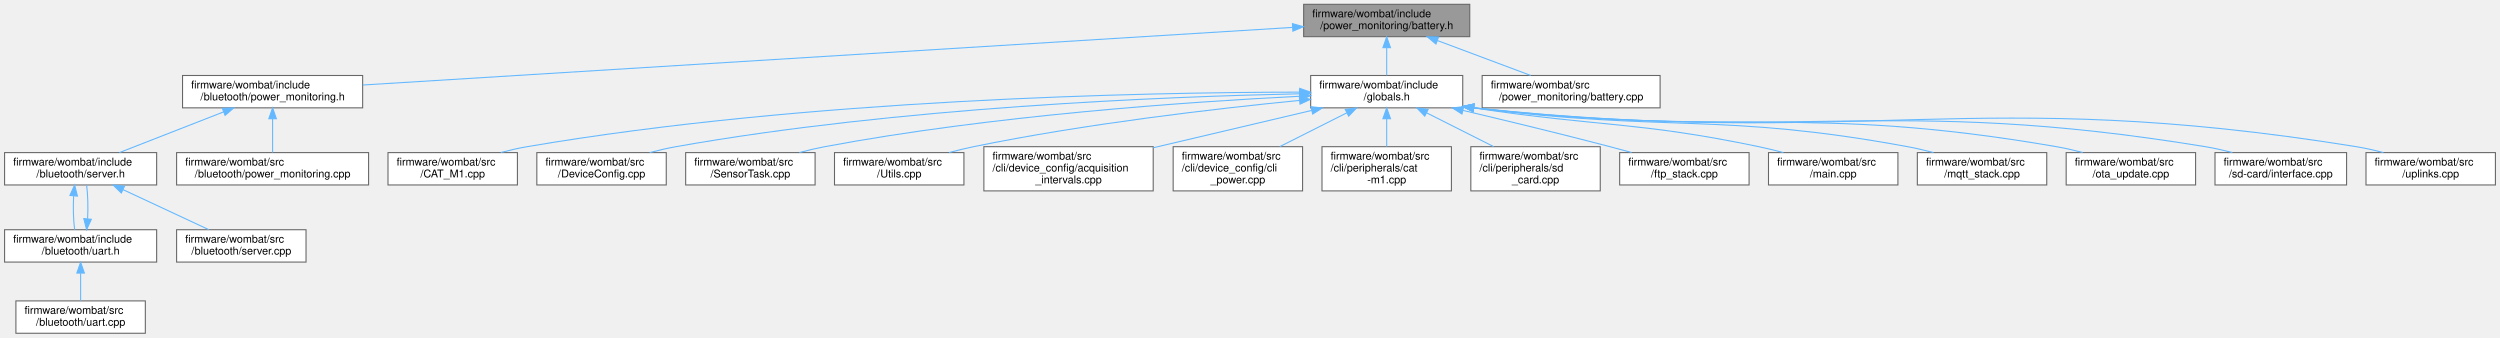
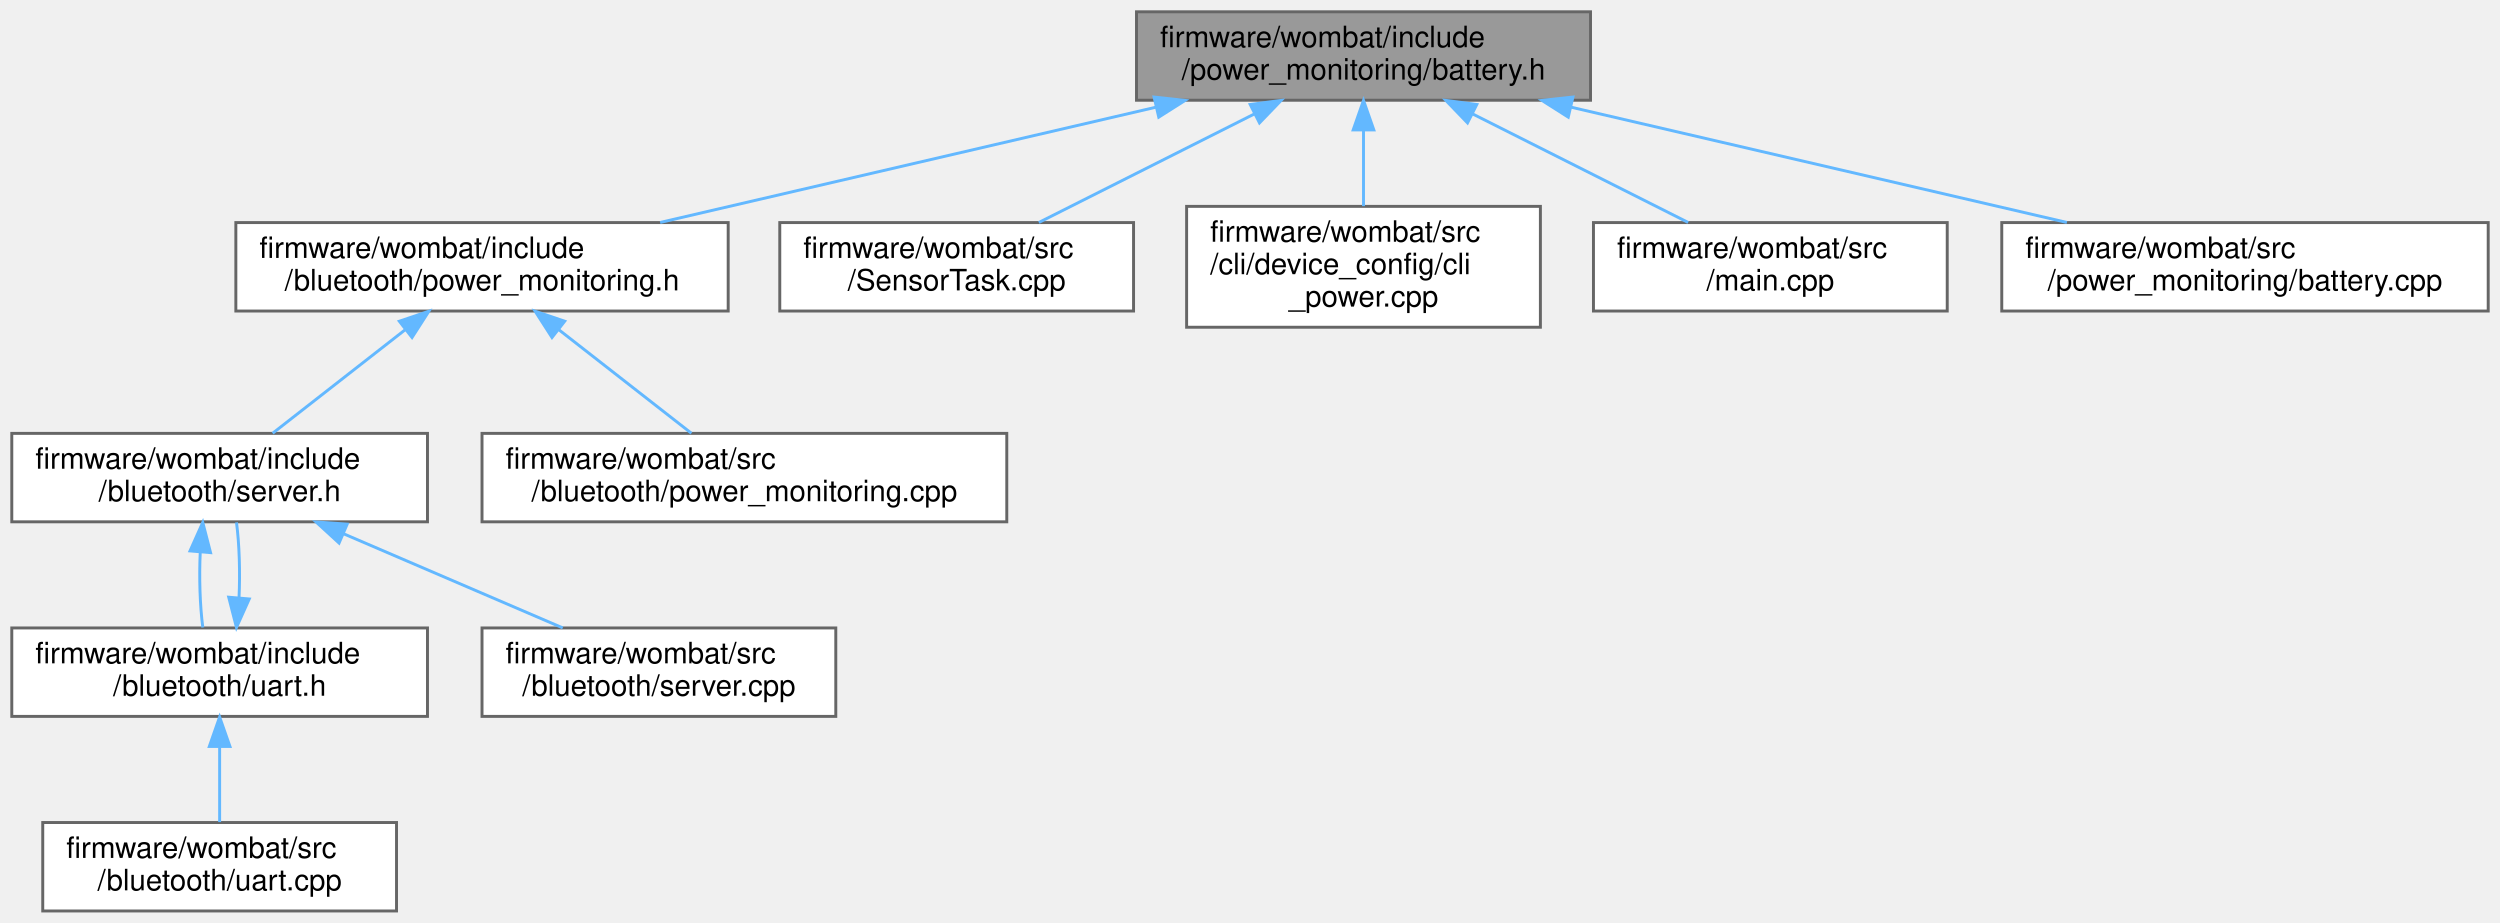
- <svg xmlns="http://www.w3.org/2000/svg" xmlns:xlink="http://www.w3.org/1999/xlink" width="2318pt" height="313pt" viewBox="0.00 0.00 2317.50 313.00">
+ <svg xmlns="http://www.w3.org/2000/svg" xmlns:xlink="http://www.w3.org/1999/xlink" width="848pt" height="313pt" viewBox="0.00 0.00 848.00 313.00">
  <g id="graph0" class="graph" transform="scale(1 1) rotate(0) translate(4 309)">
    <g id="node1" class="node">
      <g id="a_node1">
        <a xlink:title="Battery voltage and current monitoring using INA219 IC.">
-           <polygon fill="#999999" stroke="#666666" points="1358.5,-305 1204.5,-305 1204.5,-275 1358.5,-275 1358.5,-305" />
-           <text text-anchor="start" x="1212.5" y="-293" font-family="Helvetica,sans-Serif" font-size="10.00">firmware/wombat/include</text>
-           <text text-anchor="middle" x="1281.5" y="-282" font-family="Helvetica,sans-Serif" font-size="10.00">/power_monitoring/battery.h</text>
+           <polygon fill="#999999" stroke="#666666" points="535.5,-305 381.5,-305 381.5,-275 535.5,-275 535.5,-305" />
+           <text text-anchor="start" x="389.5" y="-293" font-family="Helvetica,sans-Serif" font-size="10.00">firmware/wombat/include</text>
+           <text text-anchor="middle" x="458.5" y="-282" font-family="Helvetica,sans-Serif" font-size="10.00">/power_monitoring/battery.h</text>
        </a>
      </g>
    </g>
    <g id="node2" class="node">
      <g id="a_node2">
        <a xlink:href="power__monitoring_8h.html" target="_top" xlink:title="Setup BluetoothLE power monitoring information.">
-           <polygon fill="white" stroke="#666666" points="332,-239 165,-239 165,-209 332,-209 332,-239" />
-           <text text-anchor="start" x="173" y="-227" font-family="Helvetica,sans-Serif" font-size="10.00">firmware/wombat/include</text>
-           <text text-anchor="middle" x="248.5" y="-216" font-family="Helvetica,sans-Serif" font-size="10.00">/bluetooth/power_monitoring.h</text>
+           <polygon fill="white" stroke="#666666" points="243,-233.5 76,-233.5 76,-203.5 243,-203.5 243,-233.5" />
+           <text text-anchor="start" x="84" y="-221.5" font-family="Helvetica,sans-Serif" font-size="10.00">firmware/wombat/include</text>
+           <text text-anchor="middle" x="159.5" y="-210.5" font-family="Helvetica,sans-Serif" font-size="10.00">/bluetooth/power_monitoring.h</text>
        </a>
      </g>
    </g>
    <g id="edge1" class="edge">
-       <path fill="none" stroke="#63b8ff" d="M1194.02,-283.58C997.79,-271.42 524.71,-242.11 332.15,-230.18" />
-       <polygon fill="#63b8ff" stroke="#63b8ff" points="1194.08,-287.09 1204.28,-284.22 1194.52,-280.1 1194.08,-287.09" />
+       <path fill="none" stroke="#63b8ff" d="M388.01,-272.62C336.91,-260.74 268.53,-244.84 219.92,-233.54" />
+       <polygon fill="#63b8ff" stroke="#63b8ff" points="387.46,-276.08 397.99,-274.94 389.05,-269.26 387.46,-276.08" />
    </g>
    <g id="node8" class="node">
      <g id="a_node8">
-         <a xlink:href="globals_8h.html" target="_top" xlink:title=" ">
-           <polygon fill="white" stroke="#666666" points="1352,-239 1211,-239 1211,-209 1352,-209 1352,-239" />
-           <text text-anchor="start" x="1219" y="-227" font-family="Helvetica,sans-Serif" font-size="10.00">firmware/wombat/include</text>
-           <text text-anchor="middle" x="1281.5" y="-216" font-family="Helvetica,sans-Serif" font-size="10.00">/globals.h</text>
+         <a xlink:href="_sensor_task_8cpp.html" target="_top" xlink:title=" ">
+           <polygon fill="white" stroke="#666666" points="380.5,-233.5 260.5,-233.5 260.5,-203.5 380.5,-203.5 380.5,-233.5" />
+           <text text-anchor="start" x="268.5" y="-221.5" font-family="Helvetica,sans-Serif" font-size="10.00">firmware/wombat/src</text>
+           <text text-anchor="middle" x="320.5" y="-210.5" font-family="Helvetica,sans-Serif" font-size="10.00">/SensorTask.cpp</text>
        </a>
      </g>
    </g>
    <g id="edge8" class="edge">
-       <path fill="none" stroke="#63b8ff" d="M1281.5,-264.54C1281.5,-255.96 1281.5,-246.61 1281.5,-239.16" />
-       <polygon fill="#63b8ff" stroke="#63b8ff" points="1278,-264.8 1281.5,-274.8 1285,-264.8 1278,-264.8" />
+       <path fill="none" stroke="#63b8ff" d="M421.46,-270.34C398.47,-258.77 369.42,-244.14 348.38,-233.54" />
+       <polygon fill="#63b8ff" stroke="#63b8ff" points="420.07,-273.56 430.57,-274.94 423.22,-267.31 420.07,-273.56" />
    </g>
-     <g id="node23" class="node">
-       <g id="a_node23">
-         <a xlink:href="battery_8cpp.html" target="_top" xlink:title="Battery voltage and current monitoring using INA219 IC.">
-           <polygon fill="white" stroke="#666666" points="1535,-239 1370,-239 1370,-209 1535,-209 1535,-239" />
-           <text text-anchor="start" x="1378" y="-227" font-family="Helvetica,sans-Serif" font-size="10.00">firmware/wombat/src</text>
-           <text text-anchor="middle" x="1452.5" y="-216" font-family="Helvetica,sans-Serif" font-size="10.00">/power_monitoring/battery.cpp</text>
+     <g id="node9" class="node">
+       <g id="a_node9">
+         <a xlink:href="cli__power_8cpp.html" target="_top" xlink:title="Power related commands.">
+           <polygon fill="white" stroke="#666666" points="518.5,-239 398.5,-239 398.5,-198 518.5,-198 518.5,-239" />
+           <text text-anchor="start" x="406.5" y="-227" font-family="Helvetica,sans-Serif" font-size="10.00">firmware/wombat/src</text>
+           <text text-anchor="start" x="406.5" y="-216" font-family="Helvetica,sans-Serif" font-size="10.00">/cli/device_config/cli</text>
+           <text text-anchor="middle" x="458.5" y="-205" font-family="Helvetica,sans-Serif" font-size="10.00">_power.cpp</text>
        </a>
      </g>
    </g>
-     <g id="edge23" class="edge">
-       <path fill="none" stroke="#63b8ff" d="M1328.73,-271.32C1355.95,-261.14 1389.69,-248.51 1415.06,-239.01" />
-       <polygon fill="#63b8ff" stroke="#63b8ff" points="1327.17,-268.17 1319.03,-274.95 1329.62,-274.73 1327.17,-268.17" />
+     <g id="edge9" class="edge">
+       <path fill="none" stroke="#63b8ff" d="M458.5,-264.91C458.5,-256.47 458.5,-247.1 458.5,-239.07" />
+       <polygon fill="#63b8ff" stroke="#63b8ff" points="455,-264.94 458.5,-274.94 462,-264.94 455,-264.94" />
+     </g>
+     <g id="node10" class="node">
+       <g id="a_node10">
+         <a xlink:href="main_8cpp.html" target="_top" xlink:title=" ">
+           <polygon fill="white" stroke="#666666" points="656.5,-233.5 536.5,-233.5 536.5,-203.5 656.5,-203.5 656.5,-233.5" />
+           <text text-anchor="start" x="544.5" y="-221.5" font-family="Helvetica,sans-Serif" font-size="10.00">firmware/wombat/src</text>
+           <text text-anchor="middle" x="596.5" y="-210.5" font-family="Helvetica,sans-Serif" font-size="10.00">/main.cpp</text>
+         </a>
+       </g>
+     </g>
+     <g id="edge10" class="edge">
+       <path fill="none" stroke="#63b8ff" d="M495.54,-270.34C518.53,-258.77 547.58,-244.14 568.62,-233.54" />
+       <polygon fill="#63b8ff" stroke="#63b8ff" points="493.78,-267.31 486.43,-274.94 496.93,-273.56 493.78,-267.31" />
+     </g>
+     <g id="node11" class="node">
+       <g id="a_node11">
+         <a xlink:href="battery_8cpp.html" target="_top" xlink:title="Battery voltage and current monitoring using INA219 IC.">
+           <polygon fill="white" stroke="#666666" points="840,-233.5 675,-233.5 675,-203.5 840,-203.5 840,-233.5" />
+           <text text-anchor="start" x="683" y="-221.5" font-family="Helvetica,sans-Serif" font-size="10.00">firmware/wombat/src</text>
+           <text text-anchor="middle" x="757.5" y="-210.5" font-family="Helvetica,sans-Serif" font-size="10.00">/power_monitoring/battery.cpp</text>
+         </a>
+       </g>
+     </g>
+     <g id="edge11" class="edge">
+       <path fill="none" stroke="#63b8ff" d="M528.99,-272.62C580.09,-260.74 648.47,-244.84 697.08,-233.54" />
+       <polygon fill="#63b8ff" stroke="#63b8ff" points="527.95,-269.26 519.01,-274.94 529.54,-276.08 527.95,-269.26" />
    </g>
    <g id="node3" class="node">
      <g id="a_node3">
        <a xlink:href="server_8h.html" target="_top" xlink:title="Handle the setup and maintenance of the BLE server and connected clients.">
-           <polygon fill="white" stroke="#666666" points="141,-167.5 0,-167.5 0,-137.5 141,-137.5 141,-167.5" />
-           <text text-anchor="start" x="8" y="-155.5" font-family="Helvetica,sans-Serif" font-size="10.00">firmware/wombat/include</text>
-           <text text-anchor="middle" x="70.5" y="-144.5" font-family="Helvetica,sans-Serif" font-size="10.00">/bluetooth/server.h</text>
+           <polygon fill="white" stroke="#666666" points="141,-162 0,-162 0,-132 141,-132 141,-162" />
+           <text text-anchor="start" x="8" y="-150" font-family="Helvetica,sans-Serif" font-size="10.00">firmware/wombat/include</text>
+           <text text-anchor="middle" x="70.5" y="-139" font-family="Helvetica,sans-Serif" font-size="10.00">/bluetooth/server.h</text>
        </a>
      </g>
    </g>
    <g id="edge2" class="edge">
-       <path fill="none" stroke="#63b8ff" d="M203.07,-205.26C173.08,-193.55 134.32,-178.42 106.47,-167.54" />
-       <polygon fill="#63b8ff" stroke="#63b8ff" points="201.89,-208.56 212.48,-208.94 204.44,-202.04 201.89,-208.56" />
+       <path fill="none" stroke="#63b8ff" d="M133.41,-197.13C118.97,-185.85 101.39,-172.12 88.48,-162.04" />
+       <polygon fill="#63b8ff" stroke="#63b8ff" points="131.45,-200.04 141.49,-203.44 135.76,-194.52 131.45,-200.04" />
    </g>
    <g id="node7" class="node">
      <g id="a_node7">
        <a xlink:href="power__monitoring_8cpp.html" target="_top" xlink:title="BluetoothLE power monitoring service setup and attached to BLE server.">
-           <polygon fill="white" stroke="#666666" points="337.5,-167.5 159.5,-167.5 159.5,-137.5 337.5,-137.5 337.5,-167.5" />
-           <text text-anchor="start" x="167.5" y="-155.5" font-family="Helvetica,sans-Serif" font-size="10.00">firmware/wombat/src</text>
-           <text text-anchor="middle" x="248.5" y="-144.5" font-family="Helvetica,sans-Serif" font-size="10.00">/bluetooth/power_monitoring.cpp</text>
+           <polygon fill="white" stroke="#666666" points="337.5,-162 159.5,-162 159.5,-132 337.5,-132 337.5,-162" />
+           <text text-anchor="start" x="167.5" y="-150" font-family="Helvetica,sans-Serif" font-size="10.00">firmware/wombat/src</text>
+           <text text-anchor="middle" x="248.5" y="-139" font-family="Helvetica,sans-Serif" font-size="10.00">/bluetooth/power_monitoring.cpp</text>
        </a>
      </g>
    </g>
    <g id="edge7" class="edge">
-       <path fill="none" stroke="#63b8ff" d="M248.5,-198.75C248.5,-188.31 248.5,-176.49 248.5,-167.54" />
-       <polygon fill="#63b8ff" stroke="#63b8ff" points="245,-198.94 248.5,-208.94 252,-198.94 245,-198.94" />
+       <path fill="none" stroke="#63b8ff" d="M185.59,-197.13C200.03,-185.85 217.61,-172.12 230.52,-162.04" />
+       <polygon fill="#63b8ff" stroke="#63b8ff" points="183.24,-194.52 177.51,-203.44 187.55,-200.04 183.24,-194.52" />
    </g>
    <g id="node4" class="node">
      <g id="a_node4">
        <a xlink:href="uart_8h.html" target="_top" xlink:title="BluetoothLE UART service setup and handling.">
          <polygon fill="white" stroke="#666666" points="141,-96 0,-96 0,-66 141,-66 141,-96" />
          <text text-anchor="start" x="8" y="-84" font-family="Helvetica,sans-Serif" font-size="10.00">firmware/wombat/include</text>
          <text text-anchor="middle" x="70.5" y="-73" font-family="Helvetica,sans-Serif" font-size="10.00">/bluetooth/uart.h</text>
        </a>
      </g>
    </g>
    <g id="edge3" class="edge">
-       <path fill="none" stroke="#63b8ff" d="M64.03,-127.25C63.46,-116.81 63.76,-104.99 64.95,-96.04" />
-       <polygon fill="#63b8ff" stroke="#63b8ff" points="60.57,-127.79 64.95,-137.44 67.54,-127.16 60.57,-127.79" />
+       <path fill="none" stroke="#63b8ff" d="M63.93,-121.83C63.52,-113.17 63.81,-103.7 64.79,-96.16" />
+       <polygon fill="#63b8ff" stroke="#63b8ff" points="60.45,-122.13 64.78,-131.8 67.42,-121.54 60.45,-122.13" />
    </g>
    <g id="node6" class="node">
      <g id="a_node6">
        <a xlink:href="server_8cpp.html" target="_top" xlink:title="Setup and start BluetoothLE server.">
          <polygon fill="white" stroke="#666666" points="279.5,-96 159.5,-96 159.5,-66 279.5,-66 279.5,-96" />
          <text text-anchor="start" x="167.5" y="-84" font-family="Helvetica,sans-Serif" font-size="10.00">firmware/wombat/src</text>
          <text text-anchor="middle" x="219.5" y="-73" font-family="Helvetica,sans-Serif" font-size="10.00">/bluetooth/server.cpp</text>
        </a>
      </g>
    </g>
    <g id="edge6" class="edge">
-       <path fill="none" stroke="#63b8ff" d="M109.84,-133.15C134.75,-121.53 166.48,-106.73 189.39,-96.04" />
-       <polygon fill="#63b8ff" stroke="#63b8ff" points="108.24,-130.04 100.65,-137.44 111.19,-136.38 108.24,-130.04" />
+       <path fill="none" stroke="#63b8ff" d="M112.59,-127.92C136.14,-117.8 165.06,-105.38 186.88,-96.01" />
+       <polygon fill="#63b8ff" stroke="#63b8ff" points="111.01,-124.79 103.2,-131.95 113.77,-131.22 111.01,-124.79" />
    </g>
    <g id="edge4" class="edge">
-       <path fill="none" stroke="#63b8ff" d="M76.97,-106.23C77.54,-116.66 77.24,-128.49 76.05,-137.44" />
-       <polygon fill="#63b8ff" stroke="#63b8ff" points="80.43,-105.69 76.05,-96.04 73.46,-106.32 80.43,-105.69" />
+       <path fill="none" stroke="#63b8ff" d="M77.07,-106.13C77.48,-114.78 77.2,-124.26 76.22,-131.8" />
+       <polygon fill="#63b8ff" stroke="#63b8ff" points="80.55,-105.83 76.21,-96.16 73.58,-106.43 80.55,-105.83" />
    </g>
    <g id="node5" class="node">
      <g id="a_node5">
        <a xlink:href="uart_8cpp.html" target="_top" xlink:title="BluetoothLE UART service setup and handling.">
          <polygon fill="white" stroke="#666666" points="130.5,-30 10.5,-30 10.5,0 130.5,0 130.5,-30" />
          <text text-anchor="start" x="18.5" y="-18" font-family="Helvetica,sans-Serif" font-size="10.00">firmware/wombat/src</text>
          <text text-anchor="middle" x="70.5" y="-7" font-family="Helvetica,sans-Serif" font-size="10.00">/bluetooth/uart.cpp</text>
        </a>
      </g>
    </g>
    <g id="edge5" class="edge">
      <path fill="none" stroke="#63b8ff" d="M70.5,-55.54C70.5,-46.96 70.5,-37.61 70.5,-30.16" />
      <polygon fill="#63b8ff" stroke="#63b8ff" points="67,-55.8 70.5,-65.8 74,-55.8 67,-55.8" />
    </g>
-     <g id="node9" class="node">
-       <g id="a_node9">
-         <a xlink:href="_c_a_t___m1_8cpp.html" target="_top" xlink:title=" ">
-           <polygon fill="white" stroke="#666666" points="475.5,-167.5 355.5,-167.5 355.5,-137.5 475.5,-137.5 475.5,-167.5" />
-           <text text-anchor="start" x="363.5" y="-155.5" font-family="Helvetica,sans-Serif" font-size="10.00">firmware/wombat/src</text>
-           <text text-anchor="middle" x="415.5" y="-144.5" font-family="Helvetica,sans-Serif" font-size="10.00">/CAT_M1.cpp</text>
-         </a>
-       </g>
-     </g>
-     <g id="edge9" class="edge">
-       <path fill="none" stroke="#63b8ff" d="M1200.7,-223.58C1056.01,-223.37 743.58,-217.22 484.5,-173 476.52,-171.64 468.15,-169.71 460.09,-167.59" />
-       <polygon fill="#63b8ff" stroke="#63b8ff" points="1200.82,-227.08 1210.82,-223.58 1200.83,-220.08 1200.82,-227.08" />
-     </g>
-     <g id="node10" class="node">
-       <g id="a_node10">
-         <a xlink:href="_device_config_8cpp.html" target="_top" xlink:title=" ">
-           <polygon fill="white" stroke="#666666" points="613.5,-167.5 493.5,-167.5 493.5,-137.5 613.5,-137.5 613.5,-167.5" />
-           <text text-anchor="start" x="501.5" y="-155.5" font-family="Helvetica,sans-Serif" font-size="10.00">firmware/wombat/src</text>
-           <text text-anchor="middle" x="553.5" y="-144.5" font-family="Helvetica,sans-Serif" font-size="10.00">/DeviceConfig.cpp</text>
-         </a>
-       </g>
-     </g>
-     <g id="edge10" class="edge">
-       <path fill="none" stroke="#63b8ff" d="M1200.45,-222.04C1075.46,-219.4 828.54,-209.55 622.5,-173 614.53,-171.59 606.16,-169.63 598.11,-167.51" />
-       <polygon fill="#63b8ff" stroke="#63b8ff" points="1200.63,-225.55 1210.7,-222.25 1200.77,-218.55 1200.63,-225.55" />
-     </g>
-     <g id="node11" class="node">
-       <g id="a_node11">
-         <a xlink:href="_sensor_task_8cpp.html" target="_top" xlink:title=" ">
-           <polygon fill="white" stroke="#666666" points="751.5,-167.5 631.5,-167.5 631.5,-137.5 751.5,-137.5 751.5,-167.5" />
-           <text text-anchor="start" x="639.5" y="-155.5" font-family="Helvetica,sans-Serif" font-size="10.00">firmware/wombat/src</text>
-           <text text-anchor="middle" x="691.5" y="-144.5" font-family="Helvetica,sans-Serif" font-size="10.00">/SensorTask.cpp</text>
-         </a>
-       </g>
-     </g>
-     <g id="edge11" class="edge">
-       <path fill="none" stroke="#63b8ff" d="M1200.99,-219.76C1098.08,-214.6 914.78,-201.96 760.5,-173 752.79,-171.55 744.7,-169.64 736.88,-167.57" />
-       <polygon fill="#63b8ff" stroke="#63b8ff" points="1200.83,-223.26 1210.99,-220.25 1201.18,-216.27 1200.83,-223.26" />
-     </g>
-     <g id="node12" class="node">
-       <g id="a_node12">
-         <a xlink:href="_utils_8cpp.html" target="_top" xlink:title="Global utility functions.">
-           <polygon fill="white" stroke="#666666" points="889.5,-167.5 769.5,-167.5 769.5,-137.5 889.5,-137.5 889.5,-167.5" />
-           <text text-anchor="start" x="777.5" y="-155.5" font-family="Helvetica,sans-Serif" font-size="10.00">firmware/wombat/src</text>
-           <text text-anchor="middle" x="829.5" y="-144.5" font-family="Helvetica,sans-Serif" font-size="10.00">/Utils.cpp</text>
-         </a>
-       </g>
-     </g>
-     <g id="edge12" class="edge">
-       <path fill="none" stroke="#63b8ff" d="M1200.52,-215.88C1122.61,-208.23 1001.75,-194.21 898.5,-173 891.06,-171.47 883.25,-169.56 875.67,-167.55" />
-       <polygon fill="#63b8ff" stroke="#63b8ff" points="1200.46,-219.39 1210.75,-216.88 1201.13,-212.43 1200.46,-219.39" />
-     </g>
-     <g id="node13" class="node">
-       <g id="a_node13">
-         <a xlink:href="acquisition__intervals_8cpp.html" target="_top" xlink:title="Handles the time between measurements and uplinks by the device over LTE.">
-           <polygon fill="white" stroke="#666666" points="1065,-173 908,-173 908,-132 1065,-132 1065,-173" />
-           <text text-anchor="start" x="916" y="-161" font-family="Helvetica,sans-Serif" font-size="10.00">firmware/wombat/src</text>
-           <text text-anchor="start" x="916" y="-150" font-family="Helvetica,sans-Serif" font-size="10.00">/cli/device_config/acquisition</text>
-           <text text-anchor="middle" x="986.5" y="-139" font-family="Helvetica,sans-Serif" font-size="10.00">_intervals.cpp</text>
-         </a>
-       </g>
-     </g>
-     <g id="edge13" class="edge">
-       <path fill="none" stroke="#63b8ff" d="M1212.04,-206.64C1167.98,-196.26 1110.87,-182.8 1065.14,-172.03" />
-       <polygon fill="#63b8ff" stroke="#63b8ff" points="1211.27,-210.05 1221.8,-208.94 1212.87,-203.24 1211.27,-210.05" />
-     </g>
-     <g id="node14" class="node">
-       <g id="a_node14">
-         <a xlink:href="cli__power_8cpp.html" target="_top" xlink:title="Power related commands.">
-           <polygon fill="white" stroke="#666666" points="1203.5,-173 1083.5,-173 1083.5,-132 1203.5,-132 1203.5,-173" />
-           <text text-anchor="start" x="1091.5" y="-161" font-family="Helvetica,sans-Serif" font-size="10.00">firmware/wombat/src</text>
-           <text text-anchor="start" x="1091.5" y="-150" font-family="Helvetica,sans-Serif" font-size="10.00">/cli/device_config/cli</text>
-           <text text-anchor="middle" x="1143.5" y="-139" font-family="Helvetica,sans-Serif" font-size="10.00">_power.cpp</text>
-         </a>
-       </g>
-     </g>
-     <g id="edge14" class="edge">
-       <path fill="none" stroke="#63b8ff" d="M1244.52,-204.38C1225.31,-194.7 1201.84,-182.88 1182.37,-173.07" />
-       <polygon fill="#63b8ff" stroke="#63b8ff" points="1243.07,-207.56 1253.57,-208.94 1246.22,-201.31 1243.07,-207.56" />
-     </g>
-     <g id="node15" class="node">
-       <g id="a_node15">
-         <a xlink:href="cat-m1_8cpp.html" target="_top" xlink:title="CAT-M1 CLI command request and response handler.">
-           <polygon fill="white" stroke="#666666" points="1341.5,-173 1221.5,-173 1221.5,-132 1341.5,-132 1341.5,-173" />
-           <text text-anchor="start" x="1229.5" y="-161" font-family="Helvetica,sans-Serif" font-size="10.00">firmware/wombat/src</text>
-           <text text-anchor="start" x="1229.5" y="-150" font-family="Helvetica,sans-Serif" font-size="10.00">/cli/peripherals/cat</text>
-           <text text-anchor="middle" x="1281.5" y="-139" font-family="Helvetica,sans-Serif" font-size="10.00">-m1.cpp</text>
-         </a>
-       </g>
-     </g>
-     <g id="edge15" class="edge">
-       <path fill="none" stroke="#63b8ff" d="M1281.5,-198.91C1281.5,-190.47 1281.5,-181.1 1281.5,-173.07" />
-       <polygon fill="#63b8ff" stroke="#63b8ff" points="1278,-198.94 1281.5,-208.94 1285,-198.94 1278,-198.94" />
-     </g>
-     <g id="node16" class="node">
-       <g id="a_node16">
-         <a xlink:href="sd__card_8cpp.html" target="_top" xlink:title=" ">
-           <polygon fill="white" stroke="#666666" points="1479.5,-173 1359.5,-173 1359.5,-132 1479.5,-132 1479.5,-173" />
-           <text text-anchor="start" x="1367.5" y="-161" font-family="Helvetica,sans-Serif" font-size="10.00">firmware/wombat/src</text>
-           <text text-anchor="start" x="1367.5" y="-150" font-family="Helvetica,sans-Serif" font-size="10.00">/cli/peripherals/sd</text>
-           <text text-anchor="middle" x="1419.5" y="-139" font-family="Helvetica,sans-Serif" font-size="10.00">_card.cpp</text>
-         </a>
-       </g>
-     </g>
-     <g id="edge16" class="edge">
-       <path fill="none" stroke="#63b8ff" d="M1318.48,-204.38C1337.69,-194.7 1361.16,-182.88 1380.63,-173.07" />
-       <polygon fill="#63b8ff" stroke="#63b8ff" points="1316.78,-201.31 1309.43,-208.94 1319.93,-207.56 1316.78,-201.31" />
-     </g>
-     <g id="node17" class="node">
-       <g id="a_node17">
-         <a xlink:href="ftp__stack_8cpp.html" target="_top" xlink:title=" ">
-           <polygon fill="white" stroke="#666666" points="1617.5,-167.5 1497.5,-167.5 1497.5,-137.5 1617.5,-137.5 1617.5,-167.5" />
-           <text text-anchor="start" x="1505.5" y="-155.5" font-family="Helvetica,sans-Serif" font-size="10.00">firmware/wombat/src</text>
-           <text text-anchor="middle" x="1557.5" y="-144.5" font-family="Helvetica,sans-Serif" font-size="10.00">/ftp_stack.cpp</text>
-         </a>
-       </g>
-     </g>
-     <g id="edge17" class="edge">
-       <path fill="none" stroke="#63b8ff" d="M1352.28,-206.61C1392.35,-197.16 1443.33,-184.83 1488.5,-173 1495,-171.3 1501.83,-169.44 1508.56,-167.58" />
-       <polygon fill="#63b8ff" stroke="#63b8ff" points="1351.27,-203.26 1342.34,-208.95 1352.88,-210.07 1351.27,-203.26" />
-     </g>
-     <g id="node18" class="node">
-       <g id="a_node18">
-         <a xlink:href="main_8cpp.html" target="_top" xlink:title=" ">
-           <polygon fill="white" stroke="#666666" points="1755.5,-167.5 1635.5,-167.5 1635.5,-137.5 1755.5,-137.5 1755.5,-167.5" />
-           <text text-anchor="start" x="1643.5" y="-155.5" font-family="Helvetica,sans-Serif" font-size="10.00">firmware/wombat/src</text>
-           <text text-anchor="middle" x="1695.5" y="-144.5" font-family="Helvetica,sans-Serif" font-size="10.00">/main.cpp</text>
-         </a>
-       </g>
-     </g>
-     <g id="edge18" class="edge">
-       <path fill="none" stroke="#63b8ff" d="M1362.34,-208.92C1480.72,-191.08 1513.32,-196.56 1626.5,-173 1633.93,-171.45 1641.74,-169.54 1649.33,-167.51" />
-       <polygon fill="#63b8ff" stroke="#63b8ff" points="1361.5,-205.51 1352.15,-210.49 1362.56,-212.43 1361.5,-205.51" />
-     </g>
-     <g id="node19" class="node">
-       <g id="a_node19">
-         <a xlink:href="mqtt__stack_8cpp.html" target="_top" xlink:title=" ">
-           <polygon fill="white" stroke="#666666" points="1893.5,-167.5 1773.5,-167.5 1773.5,-137.5 1893.5,-137.5 1893.5,-167.5" />
-           <text text-anchor="start" x="1781.5" y="-155.5" font-family="Helvetica,sans-Serif" font-size="10.00">firmware/wombat/src</text>
-           <text text-anchor="middle" x="1833.5" y="-144.5" font-family="Helvetica,sans-Serif" font-size="10.00">/mqtt_stack.cpp</text>
-         </a>
-       </g>
-     </g>
-     <g id="edge19" class="edge">
-       <path fill="none" stroke="#63b8ff" d="M1362.16,-209.01C1541.55,-186.19 1590.85,-205 1764.5,-173 1772.33,-171.56 1780.56,-169.62 1788.5,-167.52" />
-       <polygon fill="#63b8ff" stroke="#63b8ff" points="1361.59,-205.55 1352.12,-210.31 1362.49,-212.49 1361.59,-205.55" />
-     </g>
-     <g id="node20" class="node">
-       <g id="a_node20">
-         <a xlink:href="ota__update_8cpp.html" target="_top" xlink:title=" ">
-           <polygon fill="white" stroke="#666666" points="2031.5,-167.5 1911.5,-167.5 1911.5,-137.5 2031.5,-137.5 2031.5,-167.5" />
-           <text text-anchor="start" x="1919.5" y="-155.5" font-family="Helvetica,sans-Serif" font-size="10.00">firmware/wombat/src</text>
-           <text text-anchor="middle" x="1971.5" y="-144.5" font-family="Helvetica,sans-Serif" font-size="10.00">/ota_update.cpp</text>
-         </a>
-       </g>
-     </g>
-     <g id="edge20" class="edge">
-       <path fill="none" stroke="#63b8ff" d="M1362.21,-209.03C1602.54,-181.1 1668.28,-213.43 1902.5,-173 1910.47,-171.62 1918.85,-169.69 1926.9,-167.57" />
-       <polygon fill="#63b8ff" stroke="#63b8ff" points="1361.63,-205.57 1352.11,-210.22 1362.45,-212.52 1361.63,-205.57" />
-     </g>
-     <g id="node21" class="node">
-       <g id="a_node21">
-         <a xlink:href="interface_8cpp.html" target="_top" xlink:title=" ">
-           <polygon fill="white" stroke="#666666" points="2171.5,-167.5 2049.5,-167.5 2049.5,-137.5 2171.5,-137.5 2171.5,-167.5" />
-           <text text-anchor="start" x="2057.5" y="-155.5" font-family="Helvetica,sans-Serif" font-size="10.00">firmware/wombat/src</text>
-           <text text-anchor="middle" x="2110.5" y="-144.5" font-family="Helvetica,sans-Serif" font-size="10.00">/sd-card/interface.cpp</text>
-         </a>
-       </g>
-     </g>
-     <g id="edge21" class="edge">
-       <path fill="none" stroke="#63b8ff" d="M1362.45,-209.01C1663.61,-175.93 1745.62,-221.29 2040.5,-173 2048.72,-171.65 2057.35,-169.71 2065.64,-167.56" />
-       <polygon fill="#63b8ff" stroke="#63b8ff" points="1361.65,-205.58 1352.1,-210.17 1362.43,-212.54 1361.65,-205.58" />
-     </g>
-     <g id="node22" class="node">
-       <g id="a_node22">
-         <a xlink:href="uplinks_8cpp.html" target="_top" xlink:title=" ">
-           <polygon fill="white" stroke="#666666" points="2309.5,-167.5 2189.5,-167.5 2189.5,-137.5 2309.5,-137.5 2309.5,-167.5" />
-           <text text-anchor="start" x="2197.5" y="-155.5" font-family="Helvetica,sans-Serif" font-size="10.00">firmware/wombat/src</text>
-           <text text-anchor="middle" x="2249.5" y="-144.5" font-family="Helvetica,sans-Serif" font-size="10.00">/uplinks.cpp</text>
-         </a>
-       </g>
-     </g>
-     <g id="edge22" class="edge">
-       <path fill="none" stroke="#63b8ff" d="M1362.1,-209.06C1725.48,-170.61 1824.03,-230.41 2180.5,-173 2188.73,-171.67 2197.38,-169.71 2205.67,-167.52" />
-       <polygon fill="#63b8ff" stroke="#63b8ff" points="1361.67,-205.59 1352.1,-210.14 1362.42,-212.55 1361.67,-205.59" />
-     </g>
  </g>
</svg>
